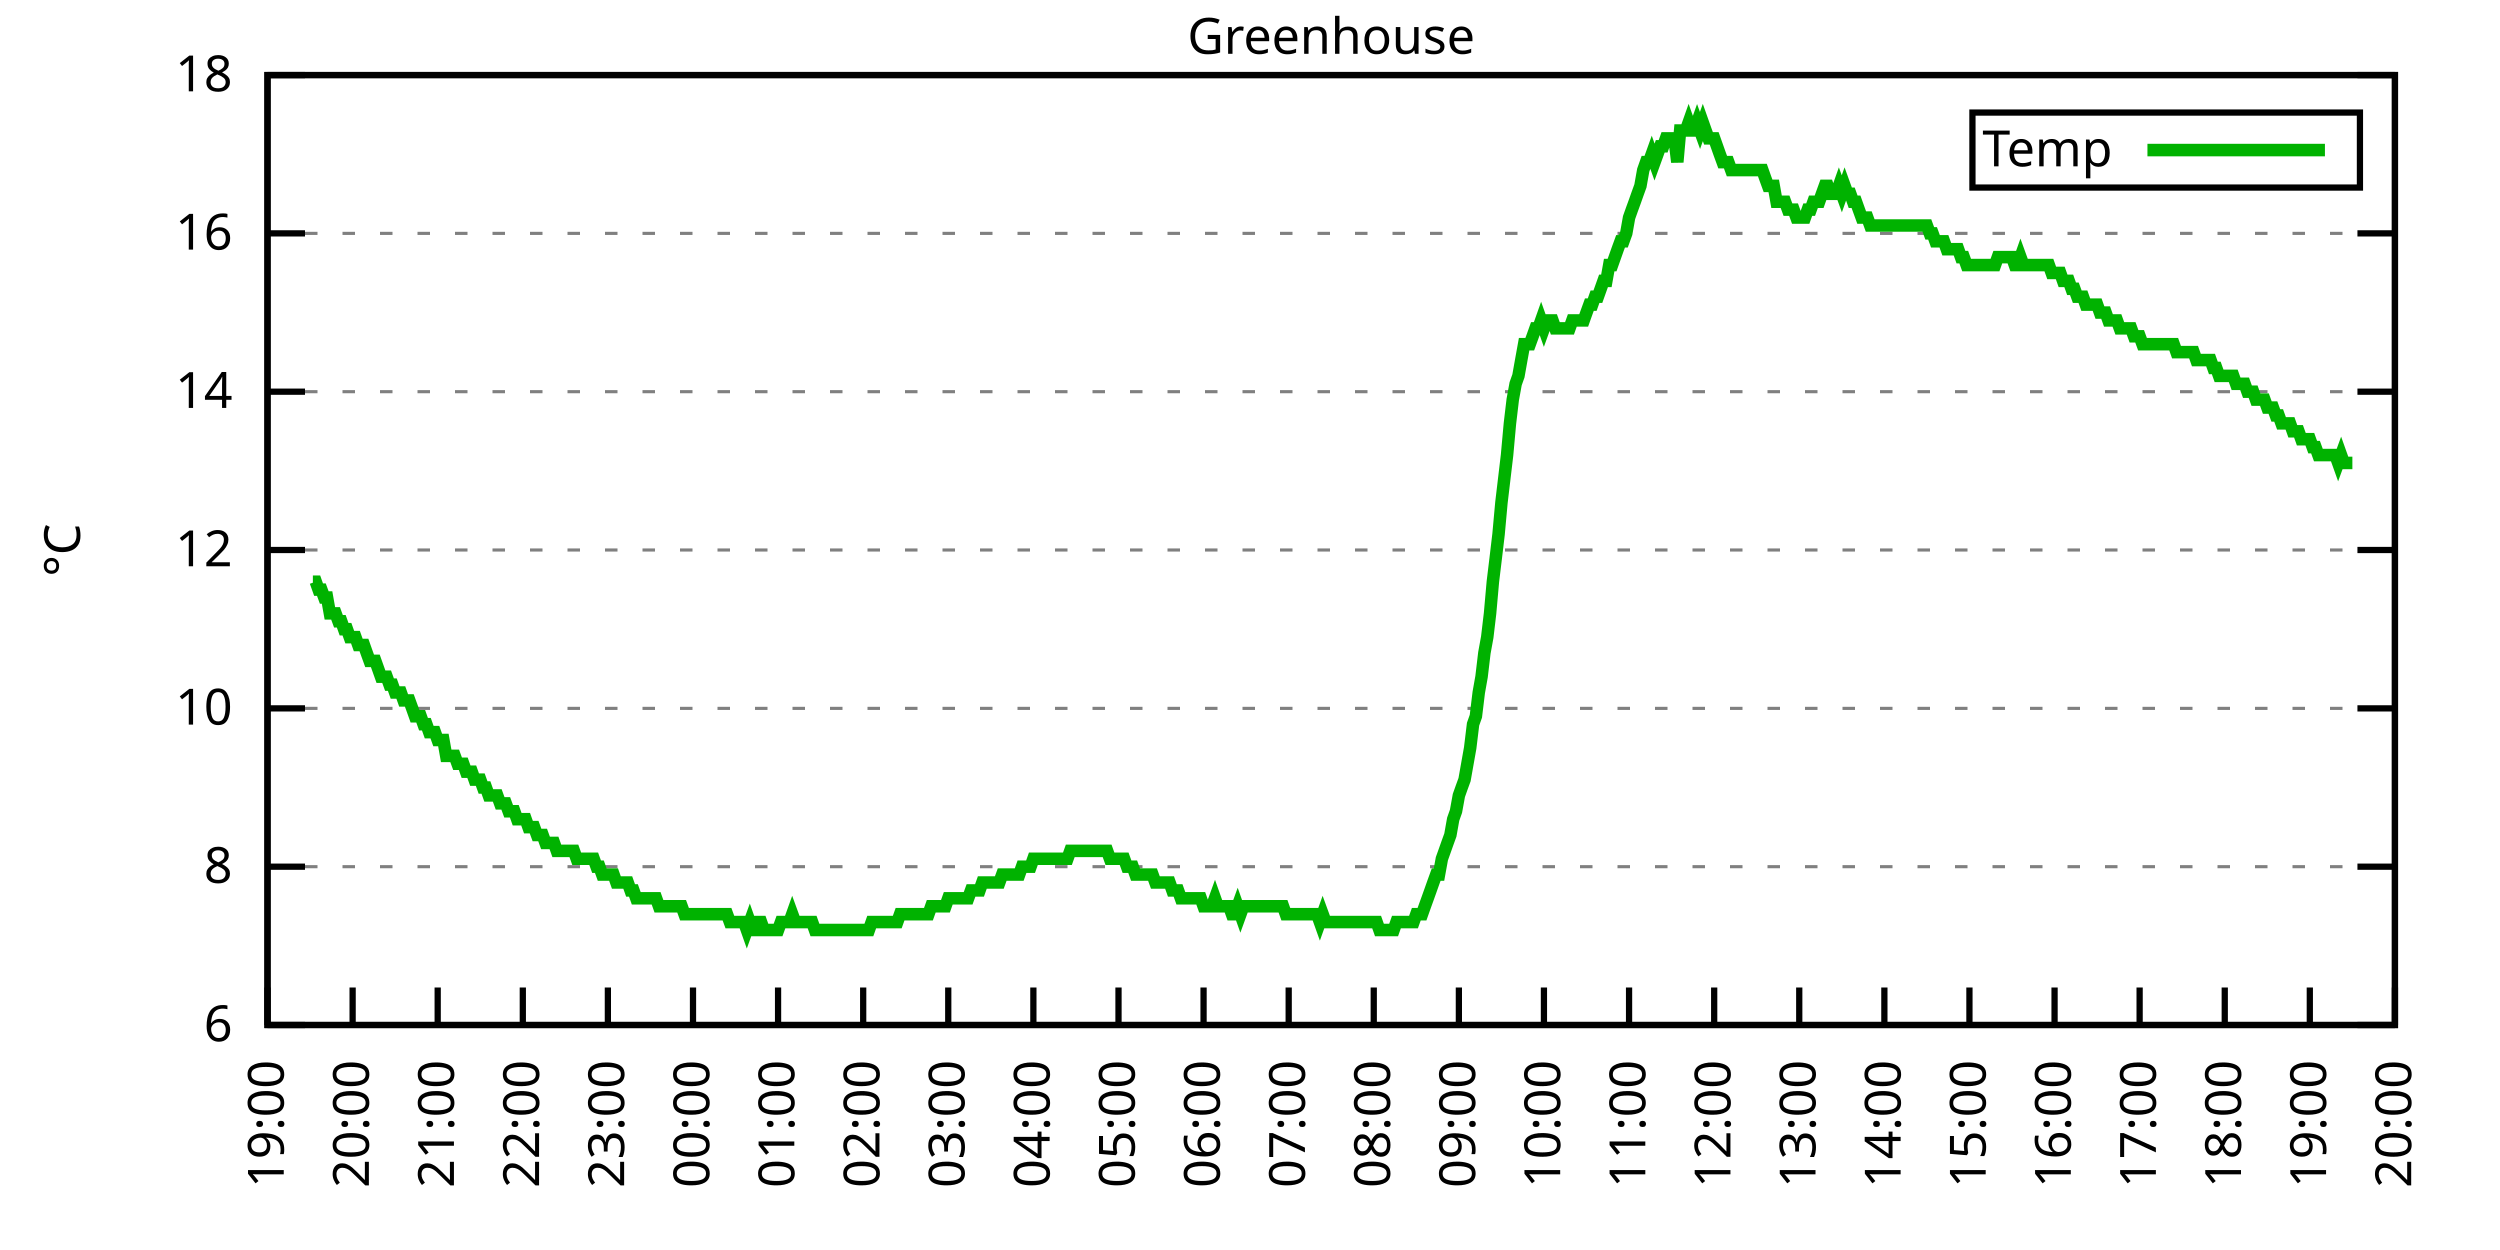
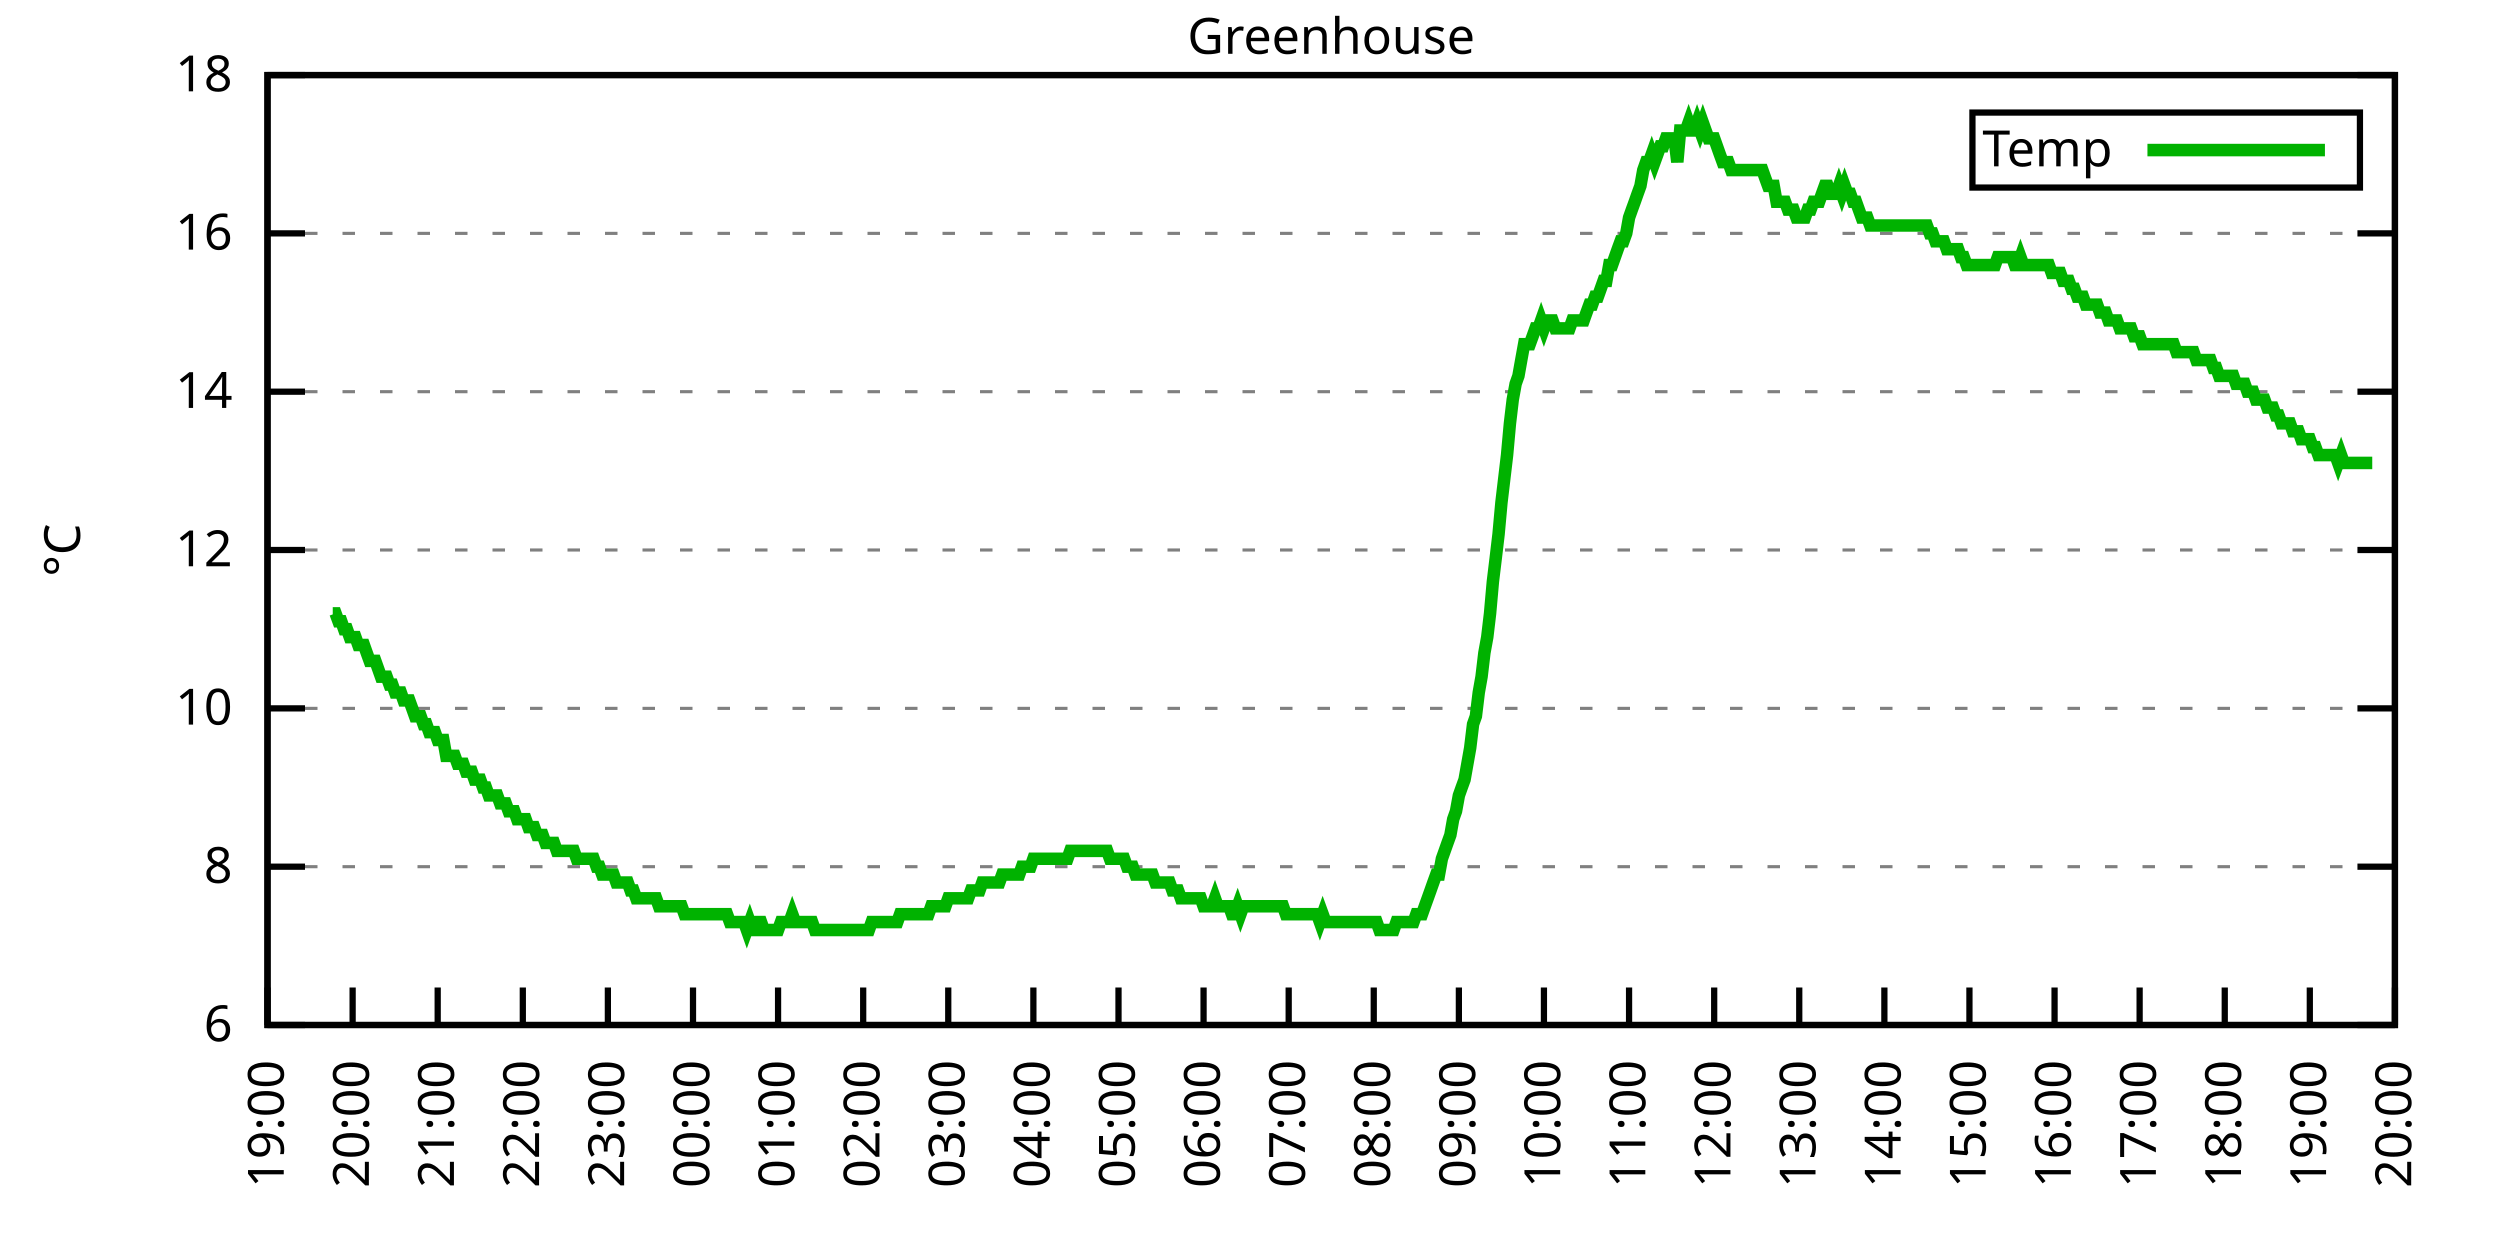
<svg xmlns="http://www.w3.org/2000/svg" xmlns:xlink="http://www.w3.org/1999/xlink" width="400" height="200" viewBox="0 0 400 200">
  <g id="gnuplot_canvas">
    <rect x="0" y="0" width="400" height="200" fill="none" />
    <defs>
      <circle id="gpDot" r="0.5" stroke-width="0.5" stroke="currentColor" />
      <path id="gpPt0" stroke-width="0.333" stroke="currentColor" d="M-1,0 h2 M0,-1 v2" />
      <path id="gpPt1" stroke-width="0.333" stroke="currentColor" d="M-1,-1 L1,1 M1,-1 L-1,1" />
      <path id="gpPt2" stroke-width="0.333" stroke="currentColor" d="M-1,0 L1,0 M0,-1 L0,1 M-1,-1 L1,1 M-1,1 L1,-1" />
      <rect id="gpPt3" stroke-width="0.333" stroke="currentColor" x="-1" y="-1" width="2" height="2" />
      <rect id="gpPt4" stroke-width="0.333" stroke="currentColor" fill="currentColor" x="-1" y="-1" width="2" height="2" />
      <circle id="gpPt5" stroke-width="0.333" stroke="currentColor" cx="0" cy="0" r="1" />
      <use xlink:href="#gpPt5" id="gpPt6" fill="currentColor" stroke="none" />
      <path id="gpPt7" stroke-width="0.333" stroke="currentColor" d="M0,-1.33 L-1.33,0.67 L1.33,0.67 z" />
      <use xlink:href="#gpPt7" id="gpPt8" fill="currentColor" stroke="none" />
      <use xlink:href="#gpPt7" id="gpPt9" stroke="currentColor" transform="rotate(180)" />
      <use xlink:href="#gpPt9" id="gpPt10" fill="currentColor" stroke="none" />
      <use xlink:href="#gpPt3" id="gpPt11" stroke="currentColor" transform="rotate(45)" />
      <use xlink:href="#gpPt11" id="gpPt12" fill="currentColor" stroke="none" />
      <path id="gpPt13" stroke-width="0.333" stroke="currentColor" d="M0,1.330 L1.265,0.411 L0.782,-1.067 L-0.782,-1.076 L-1.265,0.411 z" />
      <use xlink:href="#gpPt13" id="gpPt14" fill="currentColor" stroke="none" />
      <filter id="textbox" filterUnits="objectBoundingBox" x="0" y="0" height="1" width="1">
        <feFlood flood-color="white" flood-opacity="1" result="bgnd" />
        <feComposite in="SourceGraphic" in2="bgnd" operator="atop" />
      </filter>
      <filter id="greybox" filterUnits="objectBoundingBox" x="0" y="0" height="1" width="1">
        <feFlood flood-color="lightgrey" flood-opacity="1" result="grey" />
        <feComposite in="SourceGraphic" in2="grey" operator="atop" />
      </filter>
    </defs>
    <g fill="none" color="white" stroke="currentColor" stroke-width="1.00" stroke-linecap="butt" stroke-linejoin="miter">
</g>
    <g fill="none" color="black" stroke="currentColor" stroke-width="1.00" stroke-linecap="butt" stroke-linejoin="miter">
      <g stroke="none" shape-rendering="crispEdges">
        <polygon fill="rgb(255, 255, 255)" points="42.80,164.00 383.18,164.00 383.18,12.02 42.80,12.02 " />
      </g>
    </g>
    <g fill="none" color="black" stroke="currentColor" stroke-width="1.00" stroke-linecap="butt" stroke-linejoin="miter">
</g>
    <g fill="none" color="black" stroke="black" stroke-width="0.50" stroke-linecap="butt" stroke-linejoin="miter">
</g>
    <g fill="none" color="gray" stroke="currentColor" stroke-width="0.50" stroke-linecap="butt" stroke-linejoin="miter">
      <path stroke="gray" stroke-dasharray="2,4" class="gridline" d="M42.80,164.00 L383.19,164.00  " />
    </g>
    <g fill="none" color="gray" stroke="gray" stroke-width="1.00" stroke-linecap="butt" stroke-linejoin="miter">
</g>
    <g fill="none" color="black" stroke="currentColor" stroke-width="1.00" stroke-linecap="butt" stroke-linejoin="miter">
      <path stroke="black" d="M42.80,164.00 L48.80,164.00 M383.19,164.00 L377.19,164.00  " />
      <g transform="translate(37.20,166.60)" stroke="none" fill="black" font-family="Sans" font-size="8.00" text-anchor="end">
        <text>
          <tspan font-family="Sans"> 6</tspan>
        </text>
      </g>
    </g>
    <g fill="none" color="black" stroke="currentColor" stroke-width="1.00" stroke-linecap="butt" stroke-linejoin="miter">
</g>
    <g fill="none" color="black" stroke="black" stroke-width="0.50" stroke-linecap="butt" stroke-linejoin="miter">
</g>
    <g fill="none" color="gray" stroke="currentColor" stroke-width="0.50" stroke-linecap="butt" stroke-linejoin="miter">
      <path stroke="gray" stroke-dasharray="2,4" class="gridline" d="M42.80,138.67 L383.19,138.67  " />
    </g>
    <g fill="none" color="gray" stroke="gray" stroke-width="1.00" stroke-linecap="butt" stroke-linejoin="miter">
</g>
    <g fill="none" color="black" stroke="currentColor" stroke-width="1.00" stroke-linecap="butt" stroke-linejoin="miter">
      <path stroke="black" d="M42.80,138.67 L48.80,138.67 M383.19,138.67 L377.19,138.67  " />
      <g transform="translate(37.20,141.27)" stroke="none" fill="black" font-family="Sans" font-size="8.00" text-anchor="end">
        <text>
          <tspan font-family="Sans"> 8</tspan>
        </text>
      </g>
    </g>
    <g fill="none" color="black" stroke="currentColor" stroke-width="1.00" stroke-linecap="butt" stroke-linejoin="miter">
</g>
    <g fill="none" color="black" stroke="black" stroke-width="0.50" stroke-linecap="butt" stroke-linejoin="miter">
</g>
    <g fill="none" color="gray" stroke="currentColor" stroke-width="0.50" stroke-linecap="butt" stroke-linejoin="miter">
      <path stroke="gray" stroke-dasharray="2,4" class="gridline" d="M42.80,113.34 L383.19,113.34  " />
    </g>
    <g fill="none" color="gray" stroke="gray" stroke-width="1.00" stroke-linecap="butt" stroke-linejoin="miter">
</g>
    <g fill="none" color="black" stroke="currentColor" stroke-width="1.00" stroke-linecap="butt" stroke-linejoin="miter">
      <path stroke="black" d="M42.80,113.34 L48.80,113.34 M383.19,113.34 L377.19,113.34  " />
      <g transform="translate(37.20,115.94)" stroke="none" fill="black" font-family="Sans" font-size="8.00" text-anchor="end">
        <text>
          <tspan font-family="Sans"> 10</tspan>
        </text>
      </g>
    </g>
    <g fill="none" color="black" stroke="currentColor" stroke-width="1.00" stroke-linecap="butt" stroke-linejoin="miter">
</g>
    <g fill="none" color="black" stroke="black" stroke-width="0.50" stroke-linecap="butt" stroke-linejoin="miter">
</g>
    <g fill="none" color="gray" stroke="currentColor" stroke-width="0.50" stroke-linecap="butt" stroke-linejoin="miter">
      <path stroke="gray" stroke-dasharray="2,4" class="gridline" d="M42.80,88.00 L383.19,88.00  " />
    </g>
    <g fill="none" color="gray" stroke="gray" stroke-width="1.00" stroke-linecap="butt" stroke-linejoin="miter">
</g>
    <g fill="none" color="black" stroke="currentColor" stroke-width="1.00" stroke-linecap="butt" stroke-linejoin="miter">
      <path stroke="black" d="M42.80,88.00 L48.80,88.00 M383.19,88.00 L377.19,88.00  " />
      <g transform="translate(37.20,90.60)" stroke="none" fill="black" font-family="Sans" font-size="8.00" text-anchor="end">
        <text>
          <tspan font-family="Sans"> 12</tspan>
        </text>
      </g>
    </g>
    <g fill="none" color="black" stroke="currentColor" stroke-width="1.00" stroke-linecap="butt" stroke-linejoin="miter">
</g>
    <g fill="none" color="black" stroke="black" stroke-width="0.50" stroke-linecap="butt" stroke-linejoin="miter">
</g>
    <g fill="none" color="gray" stroke="currentColor" stroke-width="0.50" stroke-linecap="butt" stroke-linejoin="miter">
      <path stroke="gray" stroke-dasharray="2,4" class="gridline" d="M42.80,62.67 L383.19,62.67  " />
    </g>
    <g fill="none" color="gray" stroke="gray" stroke-width="1.00" stroke-linecap="butt" stroke-linejoin="miter">
</g>
    <g fill="none" color="black" stroke="currentColor" stroke-width="1.00" stroke-linecap="butt" stroke-linejoin="miter">
      <path stroke="black" d="M42.80,62.67 L48.80,62.67 M383.19,62.67 L377.19,62.67  " />
      <g transform="translate(37.20,65.27)" stroke="none" fill="black" font-family="Sans" font-size="8.00" text-anchor="end">
        <text>
          <tspan font-family="Sans"> 14</tspan>
        </text>
      </g>
    </g>
    <g fill="none" color="black" stroke="currentColor" stroke-width="1.00" stroke-linecap="butt" stroke-linejoin="miter">
</g>
    <g fill="none" color="black" stroke="black" stroke-width="0.50" stroke-linecap="butt" stroke-linejoin="miter">
</g>
    <g fill="none" color="gray" stroke="currentColor" stroke-width="0.50" stroke-linecap="butt" stroke-linejoin="miter">
      <path stroke="gray" stroke-dasharray="2,4" class="gridline" d="M42.80,37.34 L383.19,37.34  " />
    </g>
    <g fill="none" color="gray" stroke="gray" stroke-width="1.00" stroke-linecap="butt" stroke-linejoin="miter">
</g>
    <g fill="none" color="black" stroke="currentColor" stroke-width="1.00" stroke-linecap="butt" stroke-linejoin="miter">
      <path stroke="black" d="M42.80,37.34 L48.80,37.34 M383.19,37.34 L377.19,37.34  " />
      <g transform="translate(37.20,39.94)" stroke="none" fill="black" font-family="Sans" font-size="8.00" text-anchor="end">
        <text>
          <tspan font-family="Sans"> 16</tspan>
        </text>
      </g>
    </g>
    <g fill="none" color="black" stroke="currentColor" stroke-width="1.00" stroke-linecap="butt" stroke-linejoin="miter">
</g>
    <g fill="none" color="black" stroke="black" stroke-width="0.50" stroke-linecap="butt" stroke-linejoin="miter">
</g>
    <g fill="none" color="gray" stroke="currentColor" stroke-width="0.50" stroke-linecap="butt" stroke-linejoin="miter">
      <path stroke="gray" stroke-dasharray="2,4" class="gridline" d="M42.80,12.01 L383.19,12.01  " />
    </g>
    <g fill="none" color="gray" stroke="gray" stroke-width="1.00" stroke-linecap="butt" stroke-linejoin="miter">
</g>
    <g fill="none" color="black" stroke="currentColor" stroke-width="1.00" stroke-linecap="butt" stroke-linejoin="miter">
      <path stroke="black" d="M42.80,12.01 L48.80,12.01 M383.19,12.01 L377.19,12.01  " />
      <g transform="translate(37.20,14.61)" stroke="none" fill="black" font-family="Sans" font-size="8.00" text-anchor="end">
        <text>
          <tspan font-family="Sans"> 18</tspan>
        </text>
      </g>
    </g>
    <g fill="none" color="black" stroke="currentColor" stroke-width="1.00" stroke-linecap="butt" stroke-linejoin="miter">
      <path stroke="black" d="M42.80,164.00 L42.80,158.00  " />
      <g transform="translate(45.40,169.60) rotate(270.00)" stroke="none" fill="black" font-family="Sans" font-size="8.00" text-anchor="end">
        <text>
          <tspan font-family="Sans">19:00</tspan>
        </text>
      </g>
    </g>
    <g fill="none" color="black" stroke="currentColor" stroke-width="1.00" stroke-linecap="butt" stroke-linejoin="miter">
      <path stroke="black" d="M56.42,164.00 L56.42,158.00  " />
      <g transform="translate(59.02,169.60) rotate(270.00)" stroke="none" fill="black" font-family="Sans" font-size="8.00" text-anchor="end">
        <text>
          <tspan font-family="Sans">20:00</tspan>
        </text>
      </g>
    </g>
    <g fill="none" color="black" stroke="currentColor" stroke-width="1.00" stroke-linecap="butt" stroke-linejoin="miter">
      <path stroke="black" d="M70.03,164.00 L70.03,158.00  " />
      <g transform="translate(72.63,169.60) rotate(270.00)" stroke="none" fill="black" font-family="Sans" font-size="8.00" text-anchor="end">
        <text>
          <tspan font-family="Sans">21:00</tspan>
        </text>
      </g>
    </g>
    <g fill="none" color="black" stroke="currentColor" stroke-width="1.00" stroke-linecap="butt" stroke-linejoin="miter">
      <path stroke="black" d="M83.65,164.00 L83.65,158.00  " />
      <g transform="translate(86.25,169.60) rotate(270.00)" stroke="none" fill="black" font-family="Sans" font-size="8.00" text-anchor="end">
        <text>
          <tspan font-family="Sans">22:00</tspan>
        </text>
      </g>
    </g>
    <g fill="none" color="black" stroke="currentColor" stroke-width="1.00" stroke-linecap="butt" stroke-linejoin="miter">
      <path stroke="black" d="M97.26,164.00 L97.26,158.00  " />
      <g transform="translate(99.86,169.60) rotate(270.00)" stroke="none" fill="black" font-family="Sans" font-size="8.00" text-anchor="end">
        <text>
          <tspan font-family="Sans">23:00</tspan>
        </text>
      </g>
    </g>
    <g fill="none" color="black" stroke="currentColor" stroke-width="1.00" stroke-linecap="butt" stroke-linejoin="miter">
      <path stroke="black" d="M110.88,164.00 L110.88,158.00  " />
      <g transform="translate(113.48,169.60) rotate(270.00)" stroke="none" fill="black" font-family="Sans" font-size="8.00" text-anchor="end">
        <text>
          <tspan font-family="Sans">00:00</tspan>
        </text>
      </g>
    </g>
    <g fill="none" color="black" stroke="currentColor" stroke-width="1.00" stroke-linecap="butt" stroke-linejoin="miter">
      <path stroke="black" d="M124.49,164.00 L124.49,158.00  " />
      <g transform="translate(127.09,169.60) rotate(270.00)" stroke="none" fill="black" font-family="Sans" font-size="8.00" text-anchor="end">
        <text>
          <tspan font-family="Sans">01:00</tspan>
        </text>
      </g>
    </g>
    <g fill="none" color="black" stroke="currentColor" stroke-width="1.00" stroke-linecap="butt" stroke-linejoin="miter">
      <path stroke="black" d="M138.11,164.00 L138.11,158.00  " />
      <g transform="translate(140.71,169.60) rotate(270.00)" stroke="none" fill="black" font-family="Sans" font-size="8.00" text-anchor="end">
        <text>
          <tspan font-family="Sans">02:00</tspan>
        </text>
      </g>
    </g>
    <g fill="none" color="black" stroke="currentColor" stroke-width="1.00" stroke-linecap="butt" stroke-linejoin="miter">
      <path stroke="black" d="M151.72,164.00 L151.72,158.00  " />
      <g transform="translate(154.32,169.60) rotate(270.00)" stroke="none" fill="black" font-family="Sans" font-size="8.00" text-anchor="end">
        <text>
          <tspan font-family="Sans">03:00</tspan>
        </text>
      </g>
    </g>
    <g fill="none" color="black" stroke="currentColor" stroke-width="1.00" stroke-linecap="butt" stroke-linejoin="miter">
      <path stroke="black" d="M165.34,164.00 L165.34,158.00  " />
      <g transform="translate(167.94,169.60) rotate(270.00)" stroke="none" fill="black" font-family="Sans" font-size="8.00" text-anchor="end">
        <text>
          <tspan font-family="Sans">04:00</tspan>
        </text>
      </g>
    </g>
    <g fill="none" color="black" stroke="currentColor" stroke-width="1.00" stroke-linecap="butt" stroke-linejoin="miter">
      <path stroke="black" d="M178.96,164.00 L178.96,158.00  " />
      <g transform="translate(181.56,169.60) rotate(270.00)" stroke="none" fill="black" font-family="Sans" font-size="8.00" text-anchor="end">
        <text>
          <tspan font-family="Sans">05:00</tspan>
        </text>
      </g>
    </g>
    <g fill="none" color="black" stroke="currentColor" stroke-width="1.00" stroke-linecap="butt" stroke-linejoin="miter">
      <path stroke="black" d="M192.57,164.00 L192.57,158.00  " />
      <g transform="translate(195.17,169.60) rotate(270.00)" stroke="none" fill="black" font-family="Sans" font-size="8.00" text-anchor="end">
        <text>
          <tspan font-family="Sans">06:00</tspan>
        </text>
      </g>
    </g>
    <g fill="none" color="black" stroke="currentColor" stroke-width="1.00" stroke-linecap="butt" stroke-linejoin="miter">
      <path stroke="black" d="M206.19,164.00 L206.19,158.00  " />
      <g transform="translate(208.79,169.60) rotate(270.00)" stroke="none" fill="black" font-family="Sans" font-size="8.00" text-anchor="end">
        <text>
          <tspan font-family="Sans">07:00</tspan>
        </text>
      </g>
    </g>
    <g fill="none" color="black" stroke="currentColor" stroke-width="1.00" stroke-linecap="butt" stroke-linejoin="miter">
      <path stroke="black" d="M219.80,164.00 L219.80,158.00  " />
      <g transform="translate(222.40,169.60) rotate(270.00)" stroke="none" fill="black" font-family="Sans" font-size="8.00" text-anchor="end">
        <text>
          <tspan font-family="Sans">08:00</tspan>
        </text>
      </g>
    </g>
    <g fill="none" color="black" stroke="currentColor" stroke-width="1.00" stroke-linecap="butt" stroke-linejoin="miter">
      <path stroke="black" d="M233.42,164.00 L233.42,158.00  " />
      <g transform="translate(236.02,169.60) rotate(270.00)" stroke="none" fill="black" font-family="Sans" font-size="8.00" text-anchor="end">
        <text>
          <tspan font-family="Sans">09:00</tspan>
        </text>
      </g>
    </g>
    <g fill="none" color="black" stroke="currentColor" stroke-width="1.00" stroke-linecap="butt" stroke-linejoin="miter">
      <path stroke="black" d="M247.03,164.00 L247.03,158.00  " />
      <g transform="translate(249.63,169.60) rotate(270.00)" stroke="none" fill="black" font-family="Sans" font-size="8.00" text-anchor="end">
        <text>
          <tspan font-family="Sans">10:00</tspan>
        </text>
      </g>
    </g>
    <g fill="none" color="black" stroke="currentColor" stroke-width="1.00" stroke-linecap="butt" stroke-linejoin="miter">
      <path stroke="black" d="M260.65,164.00 L260.65,158.00  " />
      <g transform="translate(263.25,169.60) rotate(270.00)" stroke="none" fill="black" font-family="Sans" font-size="8.00" text-anchor="end">
        <text>
          <tspan font-family="Sans">11:00</tspan>
        </text>
      </g>
    </g>
    <g fill="none" color="black" stroke="currentColor" stroke-width="1.00" stroke-linecap="butt" stroke-linejoin="miter">
      <path stroke="black" d="M274.27,164.00 L274.27,158.00  " />
      <g transform="translate(276.87,169.60) rotate(270.00)" stroke="none" fill="black" font-family="Sans" font-size="8.00" text-anchor="end">
        <text>
          <tspan font-family="Sans">12:00</tspan>
        </text>
      </g>
    </g>
    <g fill="none" color="black" stroke="currentColor" stroke-width="1.00" stroke-linecap="butt" stroke-linejoin="miter">
      <path stroke="black" d="M287.88,164.00 L287.88,158.00  " />
      <g transform="translate(290.48,169.60) rotate(270.00)" stroke="none" fill="black" font-family="Sans" font-size="8.00" text-anchor="end">
        <text>
          <tspan font-family="Sans">13:00</tspan>
        </text>
      </g>
    </g>
    <g fill="none" color="black" stroke="currentColor" stroke-width="1.00" stroke-linecap="butt" stroke-linejoin="miter">
      <path stroke="black" d="M301.50,164.00 L301.50,158.00  " />
      <g transform="translate(304.10,169.60) rotate(270.00)" stroke="none" fill="black" font-family="Sans" font-size="8.00" text-anchor="end">
        <text>
          <tspan font-family="Sans">14:00</tspan>
        </text>
      </g>
    </g>
    <g fill="none" color="black" stroke="currentColor" stroke-width="1.00" stroke-linecap="butt" stroke-linejoin="miter">
      <path stroke="black" d="M315.11,164.00 L315.11,158.00  " />
      <g transform="translate(317.71,169.60) rotate(270.00)" stroke="none" fill="black" font-family="Sans" font-size="8.00" text-anchor="end">
        <text>
          <tspan font-family="Sans">15:00</tspan>
        </text>
      </g>
    </g>
    <g fill="none" color="black" stroke="currentColor" stroke-width="1.00" stroke-linecap="butt" stroke-linejoin="miter">
      <path stroke="black" d="M328.73,164.00 L328.73,158.00  " />
      <g transform="translate(331.33,169.60) rotate(270.00)" stroke="none" fill="black" font-family="Sans" font-size="8.00" text-anchor="end">
        <text>
          <tspan font-family="Sans">16:00</tspan>
        </text>
      </g>
    </g>
    <g fill="none" color="black" stroke="currentColor" stroke-width="1.00" stroke-linecap="butt" stroke-linejoin="miter">
      <path stroke="black" d="M342.34,164.00 L342.34,158.00  " />
      <g transform="translate(344.94,169.60) rotate(270.00)" stroke="none" fill="black" font-family="Sans" font-size="8.00" text-anchor="end">
        <text>
          <tspan font-family="Sans">17:00</tspan>
        </text>
      </g>
    </g>
    <g fill="none" color="black" stroke="currentColor" stroke-width="1.00" stroke-linecap="butt" stroke-linejoin="miter">
      <path stroke="black" d="M355.96,164.00 L355.96,158.00  " />
      <g transform="translate(358.56,169.60) rotate(270.00)" stroke="none" fill="black" font-family="Sans" font-size="8.00" text-anchor="end">
        <text>
          <tspan font-family="Sans">18:00</tspan>
        </text>
      </g>
    </g>
    <g fill="none" color="black" stroke="currentColor" stroke-width="1.00" stroke-linecap="butt" stroke-linejoin="miter">
      <path stroke="black" d="M369.57,164.00 L369.57,158.00  " />
      <g transform="translate(372.17,169.60) rotate(270.00)" stroke="none" fill="black" font-family="Sans" font-size="8.00" text-anchor="end">
        <text>
          <tspan font-family="Sans">19:00</tspan>
        </text>
      </g>
    </g>
    <g fill="none" color="black" stroke="currentColor" stroke-width="1.00" stroke-linecap="butt" stroke-linejoin="miter">
      <path stroke="black" d="M383.19,164.00 L383.19,158.00  " />
      <g transform="translate(385.79,169.60) rotate(270.00)" stroke="none" fill="black" font-family="Sans" font-size="8.00" text-anchor="end">
        <text>
          <tspan font-family="Sans">20:00</tspan>
        </text>
      </g>
    </g>
    <g fill="none" color="black" stroke="currentColor" stroke-width="1.00" stroke-linecap="butt" stroke-linejoin="miter">
</g>
    <g fill="none" color="black" stroke="currentColor" stroke-width="1.00" stroke-linecap="butt" stroke-linejoin="miter">
      <path stroke="black" d="M42.80,12.01 L42.80,164.00 L383.19,164.00 L383.19,12.01 L42.80,12.01 Z  " />
    </g>
    <g fill="none" color="black" stroke="currentColor" stroke-width="1.00" stroke-linecap="butt" stroke-linejoin="miter">
</g>
    <g fill="none" color="black" stroke="currentColor" stroke-width="1.00" stroke-linecap="butt" stroke-linejoin="miter">
      <path stroke="black" d="M315.59,30.01 L315.59,18.01 L377.59,18.01 L377.59,30.01 L315.59,30.01 Z  " />
    </g>
    <g id="Greenhouse_plot_1">
      <g fill="none" color="white" stroke="black" stroke-width="2.00" stroke-linecap="butt" stroke-linejoin="miter">
</g>
      <g fill="none" color="black" stroke="currentColor" stroke-width="2.00" stroke-linecap="butt" stroke-linejoin="miter">
        <g transform="translate(337.99,26.61)" stroke="none" fill="black" font-family="Sans" font-size="8.00" text-anchor="end">
          <text>
            <tspan font-family="Sans">Temp</tspan>
          </text>
        </g>
      </g>
      <g fill="none" color="black" stroke="currentColor" stroke-width="2.00" stroke-linecap="butt" stroke-linejoin="miter">
-         <path stroke="rgb(  0, 178,   0)" d="M343.59,24.01 L371.99,24.01 M50.06,93.07 L50.52,93.07 L50.97,94.34 L51.42,94.34 L51.88,95.60 L52.33,95.60   L52.78,98.14 L53.24,98.14 L53.69,98.14 L54.15,99.40 L54.60,99.40 L55.05,100.67 L55.51,100.67 L55.96,101.94   L56.42,101.94 L56.87,101.94 L57.32,103.20 L57.78,103.20 L58.23,103.20 L58.68,104.47 L59.14,105.74 L59.59,105.74   L60.05,105.74 L60.50,107.00 L60.95,108.27 L61.41,108.27 L61.86,108.27 L62.32,109.54 L62.77,109.54 L63.22,110.80   L63.68,110.80 L64.13,110.80 L64.58,112.07 L65.04,112.07 L65.49,112.07 L65.95,113.34 L66.40,114.60 L66.85,114.60   L67.31,114.60 L67.76,115.87 L68.22,115.87 L68.67,117.14 L69.12,117.14 L69.58,117.14 L70.03,118.40 L70.49,118.40   L70.94,118.40 L71.39,120.94 L71.85,120.94 L72.30,120.94 L72.75,120.94 L73.21,122.20 L73.66,122.20 L74.12,122.20   L74.57,123.47 L75.02,123.47 L75.48,123.47 L75.93,124.74 L76.39,124.74 L76.84,124.74 L77.29,126.00 L77.75,126.00   L78.20,127.27 L78.65,127.27 L79.11,127.27 L79.56,127.27 L80.02,128.54 L80.47,128.54 L80.92,128.54 L81.38,129.80   L81.83,129.80 L82.29,129.80 L82.74,131.07 L83.19,131.07 L83.65,131.07 L84.10,131.07 L84.55,132.34 L85.01,132.34   L85.46,132.34 L85.92,133.60 L86.37,133.60 L86.82,133.60 L87.28,134.87 L87.73,134.87 L88.19,134.87 L88.64,134.87   L89.09,136.14 L89.55,136.14 L90.00,136.14 L90.45,136.14 L90.91,136.14 L91.36,136.14 L91.82,136.14 L92.27,137.40   L92.72,137.40 L93.18,137.40 L93.63,137.40 L94.09,137.40 L94.54,137.40 L94.99,137.40 L95.45,138.67 L95.90,138.67   L96.35,139.93 L96.81,139.93 L97.26,139.93 L97.72,139.93 L98.17,139.93 L98.62,141.20 L99.08,141.20 L99.53,141.20   L99.99,141.20 L100.44,141.20 L100.89,142.47 L101.35,142.47 L101.80,143.73 L102.25,143.73 L102.71,143.73 L103.16,143.73   L103.62,143.73 L104.07,143.73 L104.52,143.73 L104.98,143.73 L105.43,145.00 L105.89,145.00 L106.34,145.00 L106.79,145.00   L107.25,145.00 L107.70,145.00 L108.15,145.00 L108.61,145.00 L109.06,145.00 L109.52,146.27 L109.97,146.27 L110.42,146.27   L110.88,146.27 L111.33,146.27 L111.79,146.27 L112.24,146.27 L112.69,146.27 L113.15,146.27 L113.60,146.27 L114.05,146.27   L114.51,146.27 L114.96,146.27 L115.42,146.27 L115.87,146.27 L116.32,146.27 L116.78,147.53 L117.23,147.53 L117.69,147.53   L118.14,147.53 L118.59,147.53 L119.05,147.53 L119.50,148.80 L119.96,147.53 L120.41,148.80 L120.86,148.80 L121.32,147.53   L121.77,147.53 L122.22,148.80 L122.68,148.80 L123.13,148.80 L123.59,148.80 L124.04,148.80 L124.49,148.80 L124.95,147.53   L125.40,147.53 L125.86,147.53 L126.31,147.53 L126.76,146.27 L127.22,147.53 L127.67,147.53 L128.12,147.53 L128.58,147.53   L129.03,147.53 L129.49,147.53 L129.94,147.53 L130.39,148.80 L130.85,148.80 L131.30,148.80 L131.76,148.80 L132.21,148.80   L132.66,148.80 L133.12,148.80 L133.57,148.80 L134.02,148.80 L134.48,148.80 L134.93,148.80 L135.39,148.80 L135.84,148.80   L136.29,148.80 L136.75,148.80 L137.20,148.80 L137.66,148.80 L138.11,148.80 L138.56,148.80 L139.02,148.80 L139.47,147.53   L139.92,147.53 L140.38,147.53 L140.83,147.53 L141.29,147.53 L141.74,147.53 L142.19,147.53 L142.65,147.53 L143.10,147.53   L143.56,147.53 L144.01,146.27 L144.46,146.27 L144.92,146.27 L145.37,146.27 L145.82,146.27 L146.28,146.27 L146.73,146.27   L147.19,146.27 L147.64,146.27 L148.09,146.27 L148.55,146.27 L149.00,145.00 L149.46,145.00 L149.91,145.00 L150.36,145.00   L150.82,145.00 L151.27,145.00 L151.72,143.73 L152.18,143.73 L152.63,143.73 L153.09,143.73 L153.54,143.73 L153.99,143.73   L154.45,143.73 L154.90,143.73 L155.36,142.47 L155.81,142.47 L156.26,142.47 L156.72,142.47 L157.17,141.20 L157.62,141.20   L158.08,141.20 L158.53,141.20 L158.99,141.20 L159.44,141.20 L159.89,141.20 L160.35,139.93 L160.80,139.93 L161.26,139.93   L161.71,139.93 L162.16,139.93 L162.62,139.93 L163.07,139.93 L163.52,138.67 L163.98,138.67 L164.43,138.67 L164.89,138.67   L165.34,137.40 L165.79,137.40 L166.25,137.40 L166.70,137.40 L167.16,137.40 L167.61,137.40 L168.06,137.40 L168.52,137.40   L168.97,137.40 L169.43,137.40 L169.88,137.40 L170.33,137.40 L170.79,137.40 L171.24,136.14 L171.69,136.14 L172.15,136.14   L172.60,136.14 L173.06,136.14 L173.51,136.14 L173.96,136.14 L174.42,136.14 L174.87,136.14 L175.33,136.14 L175.78,136.14   L176.23,136.14 L176.69,136.14 L177.14,136.14 L177.59,137.40 L178.05,137.40 L178.50,137.40 L178.96,137.40 L179.41,137.40   L179.86,137.40 L180.32,138.67 L180.77,138.67 L181.23,138.67 L181.68,139.93 L182.13,139.93 L182.59,139.93 L183.04,139.93   L183.49,139.93 L183.95,139.93 L184.40,139.93 L184.86,141.20 L185.31,141.20 L185.76,141.20 L186.22,141.20 L186.67,141.20   L187.13,141.20 L187.58,142.47 L188.03,142.47 L188.49,142.47 L188.94,143.73 L189.39,143.73 L189.85,143.73 L190.30,143.73   L190.76,143.73 L191.21,143.73 L191.66,143.73 L192.12,143.73 L192.57,145.00 L193.03,145.00 L193.48,145.00 L193.93,145.00   L194.39,143.73 L194.84,145.00 L195.29,145.00 L195.75,145.00 L196.20,145.00 L196.66,145.00 L197.11,146.27 L197.56,146.27   L198.02,145.00 L198.47,146.27 L198.93,145.00 L199.38,145.00 L199.83,145.00 L200.29,145.00 L200.74,145.00 L201.19,145.00   L201.65,145.00 L202.10,145.00 L202.56,145.00 L203.01,145.00 L203.46,145.00 L203.92,145.00 L204.37,145.00 L204.83,145.00   L205.28,145.00 L205.73,146.27 L206.19,146.27 L206.64,146.27 L207.09,146.27 L207.55,146.27 L208.00,146.27 L208.46,146.27   L208.91,146.27 L209.36,146.27 L209.82,146.27 L210.27,146.27 L210.73,146.27 L211.18,147.53 L211.63,146.27 L212.09,147.53   L212.54,147.53 L213.00,147.53 L213.45,147.53 L213.90,147.53 L214.36,147.53 L214.81,147.53 L215.26,147.53 L215.72,147.53   L216.17,147.53 L216.63,147.53 L217.08,147.53 L217.53,147.53 L217.99,147.53 L218.44,147.53 L218.90,147.53 L219.35,147.53   L219.80,147.53 L220.26,147.53 L220.71,148.80 L221.16,148.80 L221.62,148.80 L222.07,148.80 L222.53,148.80 L222.98,148.80   L223.43,147.53 L223.89,147.53 L224.34,147.53 L224.80,147.53 L225.25,147.53 L225.70,147.53 L226.16,147.53 L226.61,146.27   L227.06,146.27 L227.52,146.27 L227.97,145.00 L228.43,143.73 L228.88,142.47 L229.33,141.20 L229.79,139.93 L230.24,139.93   L230.70,137.40 L231.15,136.14 L231.60,134.87 L232.06,133.60 L232.51,131.07 L232.96,129.80 L233.42,127.27 L233.87,126.00   L234.33,124.74 L234.78,122.20 L235.23,119.67 L235.69,115.87 L236.14,114.60 L236.60,110.80 L237.05,108.27 L237.50,104.47   L237.96,101.94 L238.41,98.14 L238.86,93.07 L239.32,89.27 L239.77,85.47 L240.23,80.41 L240.68,76.61 L241.13,72.81   L241.59,67.74 L242.04,63.94 L242.50,61.41 L242.95,60.14 L243.40,57.61 L243.86,55.07 L244.31,55.07 L244.76,55.07   L245.22,53.81 L245.67,52.54 L246.13,52.54 L246.58,51.27 L247.03,52.54 L247.49,51.27 L247.94,51.27 L248.40,51.27   L248.85,52.54 L249.30,52.54 L249.76,52.54 L250.21,52.54 L250.66,52.54 L251.12,52.54 L251.57,51.27 L252.03,51.27   L252.48,51.27 L252.93,51.27 L253.39,51.27 L253.84,50.01 L254.30,48.74 L254.75,48.74 L255.20,47.47 L255.66,47.47   L256.11,46.21 L256.56,44.94 L257.02,44.94 L257.47,42.41 L257.93,42.41 L258.38,41.14 L258.83,39.87 L259.29,38.61   L259.74,38.61 L260.20,37.34 L260.65,34.81 L261.10,33.54 L261.56,32.28 L262.01,31.01 L262.47,29.74 L262.92,27.21   L263.37,25.94 L263.83,25.94 L264.28,24.68 L264.73,25.94 L265.19,24.68 L265.64,23.41 L266.10,23.41 L266.55,22.14   L267.00,22.14 L267.46,22.14 L267.91,22.14 L268.37,25.94 L268.82,20.88 L269.27,20.88 L269.73,20.88 L270.18,19.61   L270.63,20.88 L271.09,20.88 L271.54,19.61 L272.00,20.88 L272.45,19.61 L272.90,20.88 L273.36,22.14 L273.81,22.14   L274.27,22.14 L274.72,23.41 L275.17,24.68 L275.63,25.94 L276.08,25.94 L276.53,25.94 L276.99,27.21 L277.44,27.21   L277.90,27.21 L278.35,27.21 L278.80,27.21 L279.26,27.21 L279.71,27.21 L280.17,27.21 L280.62,27.21 L281.07,27.21   L281.53,27.21 L281.98,27.21 L282.43,28.48 L282.89,29.74 L283.34,29.74 L283.80,29.74 L284.25,32.28 L284.70,32.28   L285.16,32.28 L285.61,32.28 L286.07,33.54 L286.52,33.54 L286.97,33.54 L287.43,34.81 L287.88,34.81 L288.33,34.81   L288.79,34.81 L289.24,33.54 L289.70,33.54 L290.15,32.28 L290.60,32.28 L291.06,32.28 L291.51,31.01 L291.97,29.74   L292.42,29.74 L292.87,31.01 L293.33,31.01 L293.78,31.01 L294.23,29.74 L294.69,31.01 L295.14,29.74 L295.60,31.01   L296.05,31.01 L296.50,32.28 L296.96,32.28 L297.41,33.54 L297.87,34.81 L298.32,34.81 L298.77,34.81 L299.23,36.08   L299.68,36.08 L300.13,36.08 L300.59,36.08 L301.04,36.08 L301.50,36.08 L301.95,36.08 L302.40,36.08 L302.86,36.08   L303.31,36.08 L303.77,36.08 L304.22,36.08 L304.67,36.08 L305.13,36.08 L305.58,36.08 L306.03,36.08 L306.49,36.08   L306.94,36.08 L307.40,36.08 L307.85,36.08 L308.30,36.08 L308.76,37.34 L309.21,37.34 L309.67,38.61 L310.12,38.61   L310.57,38.61 L311.03,38.61 L311.48,39.87 L311.94,39.87 L312.39,39.87 L312.84,39.87 L313.30,39.87 L313.75,41.14   L314.20,41.14 L314.66,42.41 L315.11,42.41 L315.57,42.41 L316.02,42.41 L316.47,42.41 L316.93,42.41 L317.38,42.41   L317.84,42.41 L318.29,42.41 L318.74,42.41 L319.20,42.41 L319.65,41.14 L320.10,41.14 L320.56,41.14 L321.01,41.14   L321.47,41.14 L321.92,41.14 L322.37,42.41 L322.83,42.41 L323.28,41.14 L323.74,42.41 L324.19,42.41 L324.64,42.41   L325.10,42.41 L325.55,42.41 L326.00,42.41 L326.46,42.41 L326.91,42.41 L327.37,42.41 L327.82,42.41 L328.27,43.67   L328.73,43.67 L329.18,43.67 L329.64,43.67 L330.09,44.94 L330.54,44.94 L331.00,44.94 L331.45,46.21 L331.90,46.21   L332.36,47.47 L332.81,47.47 L333.27,47.47 L333.72,48.74 L334.17,48.74 L334.63,48.74 L335.08,48.74 L335.54,48.74   L335.99,50.01 L336.44,50.01 L336.90,50.01 L337.35,51.27 L337.80,51.27 L338.26,51.27 L338.71,51.27 L339.17,52.54   L339.62,52.54 L340.07,52.54 L340.53,52.54 L340.98,52.54 L341.44,53.81 L341.89,53.81 L342.34,53.81 L342.80,55.07   L343.25,55.07 L343.70,55.07 L344.16,55.07 L344.61,55.07 L345.07,55.07 L345.52,55.07 L345.97,55.07 L346.43,55.07   L346.88,55.07 L347.34,55.07 L347.79,55.07 L348.24,56.34 L348.70,56.34 L349.15,56.34 L349.60,56.34 L350.06,56.34   L350.51,56.34 L350.97,56.34 L351.42,57.61 L351.87,57.61 L352.33,57.61 L352.78,57.61 L353.24,57.61 L353.69,57.61   L354.14,58.87 L354.60,58.87 L355.05,60.14 L355.50,60.14 L355.96,60.14 L356.41,60.14 L356.87,60.14 L357.32,60.14   L357.77,61.41 L358.23,61.41 L358.68,61.41 L359.14,61.41 L359.59,62.67 L360.04,62.67 L360.50,62.67 L360.95,63.94   L361.41,63.94 L361.86,63.94 L362.31,63.94 L362.77,65.21 L363.22,65.21 L363.67,65.21 L364.13,66.47 L364.58,66.47   L365.04,67.74 L365.49,67.74 L365.94,67.74 L366.40,67.74 L366.85,69.01 L367.31,69.01 L367.76,69.01 L368.21,70.27   L368.67,70.27 L369.12,70.27 L369.57,70.27 L370.03,71.54 L370.48,71.54 L370.94,72.81 L371.39,72.81 L371.84,72.81   L372.30,72.81 L372.75,72.81 L373.21,72.81 L373.66,72.81 L374.11,74.07 L374.57,72.81 L375.02,74.07 L375.47,74.07   L375.93,74.07 L376.38,74.07  " />
+         <path stroke="rgb(  0, 178,   0)" d="M343.59,24.01 L371.99,24.01 M53.24,98.14 L53.69,98.14 L54.15,99.40 L54.60,99.40 L55.05,100.67 L55.51,100.67   L55.96,101.94 L56.42,101.94 L56.87,101.94 L57.32,103.20 L57.78,103.20 L58.23,103.20 L58.68,104.47 L59.14,105.74   L59.59,105.74 L60.05,105.74 L60.50,107.00 L60.95,108.27 L61.41,108.27 L61.86,108.27 L62.32,109.54 L62.77,109.54   L63.22,110.80 L63.68,110.80 L64.13,110.80 L64.58,112.07 L65.04,112.07 L65.49,112.07 L65.95,113.34 L66.40,114.60   L66.85,114.60 L67.31,114.60 L67.76,115.87 L68.22,115.87 L68.67,117.14 L69.12,117.14 L69.58,117.14 L70.03,118.40   L70.49,118.40 L70.94,118.40 L71.39,120.94 L71.85,120.94 L72.30,120.94 L72.75,120.94 L73.21,122.20 L73.66,122.20   L74.12,122.20 L74.57,123.47 L75.02,123.47 L75.48,123.47 L75.93,124.74 L76.39,124.74 L76.84,124.74 L77.29,126.00   L77.75,126.00 L78.20,127.27 L78.65,127.27 L79.11,127.27 L79.56,127.27 L80.02,128.54 L80.47,128.54 L80.92,128.54   L81.38,129.80 L81.83,129.80 L82.29,129.80 L82.74,131.07 L83.19,131.07 L83.65,131.07 L84.10,131.07 L84.55,132.34   L85.01,132.34 L85.46,132.34 L85.92,133.60 L86.37,133.60 L86.82,133.60 L87.28,134.87 L87.73,134.87 L88.19,134.87   L88.64,134.87 L89.09,136.14 L89.55,136.14 L90.00,136.14 L90.45,136.14 L90.91,136.14 L91.36,136.14 L91.82,136.14   L92.27,137.40 L92.72,137.40 L93.18,137.40 L93.63,137.40 L94.09,137.40 L94.54,137.40 L94.99,137.40 L95.45,138.67   L95.90,138.67 L96.35,139.93 L96.81,139.93 L97.26,139.93 L97.72,139.93 L98.17,139.93 L98.62,141.20 L99.08,141.20   L99.53,141.20 L99.99,141.20 L100.44,141.20 L100.89,142.47 L101.35,142.47 L101.80,143.73 L102.25,143.73 L102.71,143.73   L103.16,143.73 L103.62,143.73 L104.07,143.73 L104.52,143.73 L104.98,143.73 L105.43,145.00 L105.89,145.00 L106.34,145.00   L106.79,145.00 L107.25,145.00 L107.70,145.00 L108.15,145.00 L108.61,145.00 L109.06,145.00 L109.52,146.27 L109.97,146.27   L110.42,146.27 L110.88,146.27 L111.33,146.27 L111.79,146.27 L112.24,146.27 L112.69,146.27 L113.15,146.27 L113.60,146.27   L114.05,146.27 L114.51,146.27 L114.96,146.27 L115.42,146.27 L115.87,146.27 L116.32,146.27 L116.78,147.53 L117.23,147.53   L117.69,147.53 L118.14,147.53 L118.59,147.53 L119.05,147.53 L119.50,148.80 L119.96,147.53 L120.41,148.80 L120.86,148.80   L121.32,147.53 L121.77,147.53 L122.22,148.80 L122.68,148.80 L123.13,148.80 L123.59,148.80 L124.04,148.80 L124.49,148.80   L124.95,147.53 L125.40,147.53 L125.86,147.53 L126.31,147.53 L126.76,146.27 L127.22,147.53 L127.67,147.53 L128.12,147.53   L128.58,147.53 L129.03,147.53 L129.49,147.53 L129.94,147.53 L130.39,148.80 L130.85,148.80 L131.30,148.80 L131.76,148.80   L132.21,148.80 L132.66,148.80 L133.12,148.80 L133.57,148.80 L134.02,148.80 L134.48,148.80 L134.93,148.80 L135.39,148.80   L135.84,148.80 L136.29,148.80 L136.75,148.80 L137.20,148.80 L137.66,148.80 L138.11,148.80 L138.56,148.80 L139.02,148.80   L139.47,147.53 L139.92,147.53 L140.38,147.53 L140.83,147.53 L141.29,147.53 L141.74,147.53 L142.19,147.53 L142.65,147.53   L143.10,147.53 L143.56,147.53 L144.01,146.27 L144.46,146.27 L144.92,146.27 L145.37,146.27 L145.82,146.27 L146.28,146.27   L146.73,146.27 L147.19,146.27 L147.64,146.27 L148.09,146.27 L148.55,146.27 L149.00,145.00 L149.46,145.00 L149.91,145.00   L150.36,145.00 L150.82,145.00 L151.27,145.00 L151.72,143.73 L152.18,143.73 L152.63,143.73 L153.09,143.73 L153.54,143.73   L153.99,143.73 L154.45,143.73 L154.90,143.73 L155.36,142.47 L155.81,142.47 L156.26,142.47 L156.72,142.47 L157.17,141.20   L157.62,141.20 L158.08,141.20 L158.53,141.20 L158.99,141.20 L159.44,141.20 L159.89,141.20 L160.35,139.93 L160.80,139.93   L161.26,139.93 L161.71,139.93 L162.16,139.93 L162.62,139.93 L163.07,139.93 L163.52,138.67 L163.98,138.67 L164.43,138.67   L164.89,138.67 L165.34,137.40 L165.79,137.40 L166.25,137.40 L166.70,137.40 L167.16,137.40 L167.61,137.40 L168.06,137.40   L168.52,137.40 L168.97,137.40 L169.43,137.40 L169.88,137.40 L170.33,137.40 L170.79,137.40 L171.24,136.14 L171.69,136.14   L172.15,136.14 L172.60,136.14 L173.06,136.14 L173.51,136.14 L173.96,136.14 L174.42,136.14 L174.87,136.14 L175.33,136.14   L175.78,136.14 L176.23,136.14 L176.69,136.14 L177.14,136.14 L177.59,137.40 L178.05,137.40 L178.50,137.40 L178.96,137.40   L179.41,137.40 L179.86,137.40 L180.32,138.67 L180.77,138.67 L181.23,138.67 L181.68,139.93 L182.13,139.93 L182.59,139.93   L183.04,139.93 L183.49,139.93 L183.95,139.93 L184.40,139.93 L184.86,141.20 L185.31,141.20 L185.76,141.20 L186.22,141.20   L186.67,141.20 L187.13,141.20 L187.58,142.47 L188.03,142.47 L188.49,142.47 L188.94,143.73 L189.39,143.73 L189.85,143.73   L190.30,143.73 L190.76,143.73 L191.21,143.73 L191.66,143.73 L192.12,143.73 L192.57,145.00 L193.03,145.00 L193.48,145.00   L193.93,145.00 L194.39,143.73 L194.84,145.00 L195.29,145.00 L195.75,145.00 L196.20,145.00 L196.66,145.00 L197.11,146.27   L197.56,146.27 L198.02,145.00 L198.47,146.27 L198.93,145.00 L199.38,145.00 L199.83,145.00 L200.29,145.00 L200.74,145.00   L201.19,145.00 L201.65,145.00 L202.10,145.00 L202.56,145.00 L203.01,145.00 L203.46,145.00 L203.92,145.00 L204.37,145.00   L204.83,145.00 L205.28,145.00 L205.73,146.27 L206.19,146.27 L206.64,146.27 L207.09,146.27 L207.55,146.27 L208.00,146.27   L208.46,146.27 L208.91,146.27 L209.36,146.27 L209.82,146.27 L210.27,146.27 L210.73,146.27 L211.18,147.53 L211.63,146.27   L212.09,147.53 L212.54,147.53 L213.00,147.53 L213.45,147.53 L213.90,147.53 L214.36,147.53 L214.81,147.53 L215.26,147.53   L215.72,147.53 L216.17,147.53 L216.63,147.53 L217.08,147.53 L217.53,147.53 L217.99,147.53 L218.44,147.53 L218.90,147.53   L219.35,147.53 L219.80,147.53 L220.26,147.53 L220.71,148.80 L221.16,148.80 L221.62,148.80 L222.07,148.80 L222.53,148.80   L222.98,148.80 L223.43,147.53 L223.89,147.53 L224.34,147.53 L224.80,147.53 L225.25,147.53 L225.70,147.53 L226.16,147.53   L226.61,146.27 L227.06,146.27 L227.52,146.27 L227.97,145.00 L228.43,143.73 L228.88,142.47 L229.33,141.20 L229.79,139.93   L230.24,139.93 L230.70,137.40 L231.15,136.14 L231.60,134.87 L232.06,133.60 L232.51,131.07 L232.96,129.80 L233.42,127.27   L233.87,126.00 L234.33,124.74 L234.78,122.20 L235.23,119.67 L235.69,115.87 L236.14,114.60 L236.60,110.80 L237.05,108.27   L237.50,104.47 L237.96,101.94 L238.41,98.14 L238.86,93.07 L239.32,89.27 L239.77,85.47 L240.23,80.41 L240.68,76.61   L241.13,72.81 L241.59,67.74 L242.04,63.94 L242.50,61.41 L242.95,60.14 L243.40,57.61 L243.86,55.07 L244.31,55.07   L244.76,55.07 L245.22,53.81 L245.67,52.54 L246.13,52.54 L246.58,51.27 L247.03,52.54 L247.49,51.27 L247.94,51.27   L248.40,51.27 L248.85,52.54 L249.30,52.54 L249.76,52.54 L250.21,52.54 L250.66,52.54 L251.12,52.54 L251.57,51.27   L252.03,51.27 L252.48,51.27 L252.93,51.27 L253.39,51.27 L253.84,50.01 L254.30,48.74 L254.75,48.74 L255.20,47.47   L255.66,47.47 L256.11,46.21 L256.56,44.94 L257.02,44.94 L257.47,42.41 L257.93,42.41 L258.38,41.14 L258.83,39.87   L259.29,38.61 L259.74,38.61 L260.20,37.34 L260.65,34.81 L261.10,33.54 L261.56,32.28 L262.01,31.01 L262.47,29.74   L262.92,27.21 L263.37,25.94 L263.83,25.94 L264.28,24.68 L264.73,25.94 L265.19,24.68 L265.64,23.41 L266.10,23.41   L266.55,22.14 L267.00,22.14 L267.46,22.14 L267.91,22.14 L268.37,25.94 L268.82,20.88 L269.27,20.88 L269.73,20.88   L270.18,19.61 L270.63,20.88 L271.09,20.88 L271.54,19.61 L272.00,20.88 L272.45,19.61 L272.90,20.88 L273.36,22.14   L273.81,22.14 L274.27,22.14 L274.72,23.41 L275.17,24.68 L275.63,25.94 L276.08,25.94 L276.53,25.94 L276.99,27.21   L277.44,27.21 L277.90,27.21 L278.35,27.21 L278.80,27.21 L279.26,27.21 L279.71,27.21 L280.17,27.21 L280.62,27.21   L281.07,27.21 L281.53,27.21 L281.98,27.21 L282.43,28.48 L282.89,29.74 L283.34,29.74 L283.80,29.74 L284.25,32.28   L284.70,32.28 L285.16,32.28 L285.61,32.28 L286.07,33.54 L286.52,33.54 L286.97,33.54 L287.43,34.81 L287.88,34.81   L288.33,34.81 L288.79,34.81 L289.24,33.54 L289.70,33.54 L290.15,32.28 L290.60,32.28 L291.06,32.28 L291.51,31.01   L291.97,29.74 L292.42,29.74 L292.87,31.01 L293.33,31.01 L293.78,31.01 L294.23,29.74 L294.69,31.01 L295.14,29.74   L295.60,31.01 L296.05,31.01 L296.50,32.28 L296.96,32.28 L297.41,33.54 L297.87,34.81 L298.32,34.81 L298.77,34.81   L299.23,36.08 L299.68,36.08 L300.13,36.08 L300.59,36.08 L301.04,36.08 L301.50,36.08 L301.95,36.08 L302.40,36.08   L302.86,36.08 L303.31,36.08 L303.77,36.08 L304.22,36.08 L304.67,36.08 L305.13,36.08 L305.58,36.08 L306.03,36.08   L306.49,36.08 L306.94,36.08 L307.40,36.08 L307.85,36.08 L308.30,36.08 L308.76,37.34 L309.21,37.34 L309.67,38.61   L310.12,38.61 L310.57,38.61 L311.03,38.61 L311.48,39.87 L311.94,39.87 L312.39,39.87 L312.84,39.87 L313.30,39.87   L313.75,41.14 L314.20,41.14 L314.66,42.41 L315.11,42.41 L315.57,42.41 L316.02,42.41 L316.47,42.41 L316.93,42.41   L317.38,42.41 L317.84,42.41 L318.29,42.41 L318.74,42.41 L319.20,42.41 L319.65,41.14 L320.10,41.14 L320.56,41.14   L321.01,41.14 L321.47,41.14 L321.92,41.14 L322.37,42.41 L322.83,42.41 L323.28,41.14 L323.74,42.41 L324.19,42.41   L324.64,42.41 L325.10,42.41 L325.55,42.41 L326.00,42.41 L326.46,42.41 L326.91,42.41 L327.37,42.41 L327.82,42.41   L328.27,43.67 L328.73,43.67 L329.18,43.67 L329.64,43.67 L330.09,44.94 L330.54,44.94 L331.00,44.94 L331.45,46.21   L331.90,46.21 L332.36,47.47 L332.81,47.47 L333.27,47.47 L333.72,48.74 L334.17,48.74 L334.63,48.74 L335.08,48.74   L335.54,48.74 L335.99,50.01 L336.44,50.01 L336.90,50.01 L337.35,51.27 L337.80,51.27 L338.26,51.27 L338.71,51.27   L339.17,52.54 L339.62,52.54 L340.07,52.54 L340.53,52.54 L340.98,52.54 L341.44,53.81 L341.89,53.81 L342.34,53.81   L342.80,55.07 L343.25,55.07 L343.70,55.07 L344.16,55.07 L344.61,55.07 L345.07,55.07 L345.52,55.07 L345.97,55.07   L346.43,55.07 L346.88,55.07 L347.34,55.07 L347.79,55.07 L348.24,56.34 L348.70,56.34 L349.15,56.34 L349.60,56.34   L350.06,56.34 L350.51,56.34 L350.97,56.34 L351.42,57.61 L351.87,57.61 L352.33,57.61 L352.78,57.61 L353.24,57.61   L353.69,57.61 L354.14,58.87 L354.60,58.87 L355.05,60.14 L355.50,60.14 L355.96,60.14 L356.41,60.14 L356.87,60.14   L357.32,60.14 L357.77,61.41 L358.23,61.41 L358.68,61.41 L359.14,61.41 L359.59,62.67 L360.04,62.67 L360.50,62.67   L360.95,63.94 L361.41,63.94 L361.86,63.94 L362.31,63.94 L362.77,65.21 L363.22,65.21 L363.67,65.21 L364.13,66.47   L364.58,66.47 L365.04,67.74 L365.49,67.74 L365.94,67.74 L366.40,67.74 L366.85,69.01 L367.31,69.01 L367.76,69.01   L368.21,70.27 L368.67,70.27 L369.12,70.27 L369.57,70.27 L370.03,71.54 L370.48,71.54 L370.94,72.81 L371.39,72.81   L371.84,72.81 L372.30,72.81 L372.75,72.81 L373.21,72.81 L373.66,72.81 L374.11,74.07 L374.57,72.81 L375.02,74.07   L375.47,74.07 L375.93,74.07 L376.38,74.07 L376.84,74.07 L377.29,74.07 L377.74,74.07 L378.20,74.07 L378.65,74.07   L379.11,74.07 L379.56,74.07  " />
      </g>
    </g>
    <g fill="none" color="black" stroke="currentColor" stroke-width="2.00" stroke-linecap="butt" stroke-linejoin="miter">
</g>
    <g fill="none" color="black" stroke="black" stroke-width="1.00" stroke-linecap="butt" stroke-linejoin="miter">
</g>
    <g fill="none" color="black" stroke="currentColor" stroke-width="1.00" stroke-linecap="butt" stroke-linejoin="miter">
      <path stroke="black" d="M42.80,12.01 L42.80,164.00 L383.19,164.00 L383.19,12.01 L42.80,12.01 Z  " />
      <g transform="translate(12.80,88.01) rotate(270.00)" stroke="none" fill="black" font-family="Sans" font-size="8.00" text-anchor="middle">
        <text>
          <tspan font-family="Sans">°C</tspan>
        </text>
      </g>
    </g>
    <g fill="none" color="black" stroke="currentColor" stroke-width="1.00" stroke-linecap="butt" stroke-linejoin="miter">
</g>
    <g fill="none" color="black" stroke="currentColor" stroke-width="1.00" stroke-linecap="butt" stroke-linejoin="miter">
      <g transform="translate(212.99,8.61)" stroke="none" fill="black" font-family="Sans" font-size="8.00" text-anchor="middle">
        <text>
          <tspan font-family="Sans">Greenhouse</tspan>
        </text>
      </g>
    </g>
    <g fill="none" color="black" stroke="currentColor" stroke-width="1.00" stroke-linecap="butt" stroke-linejoin="miter">
</g>
  </g>
</svg>
